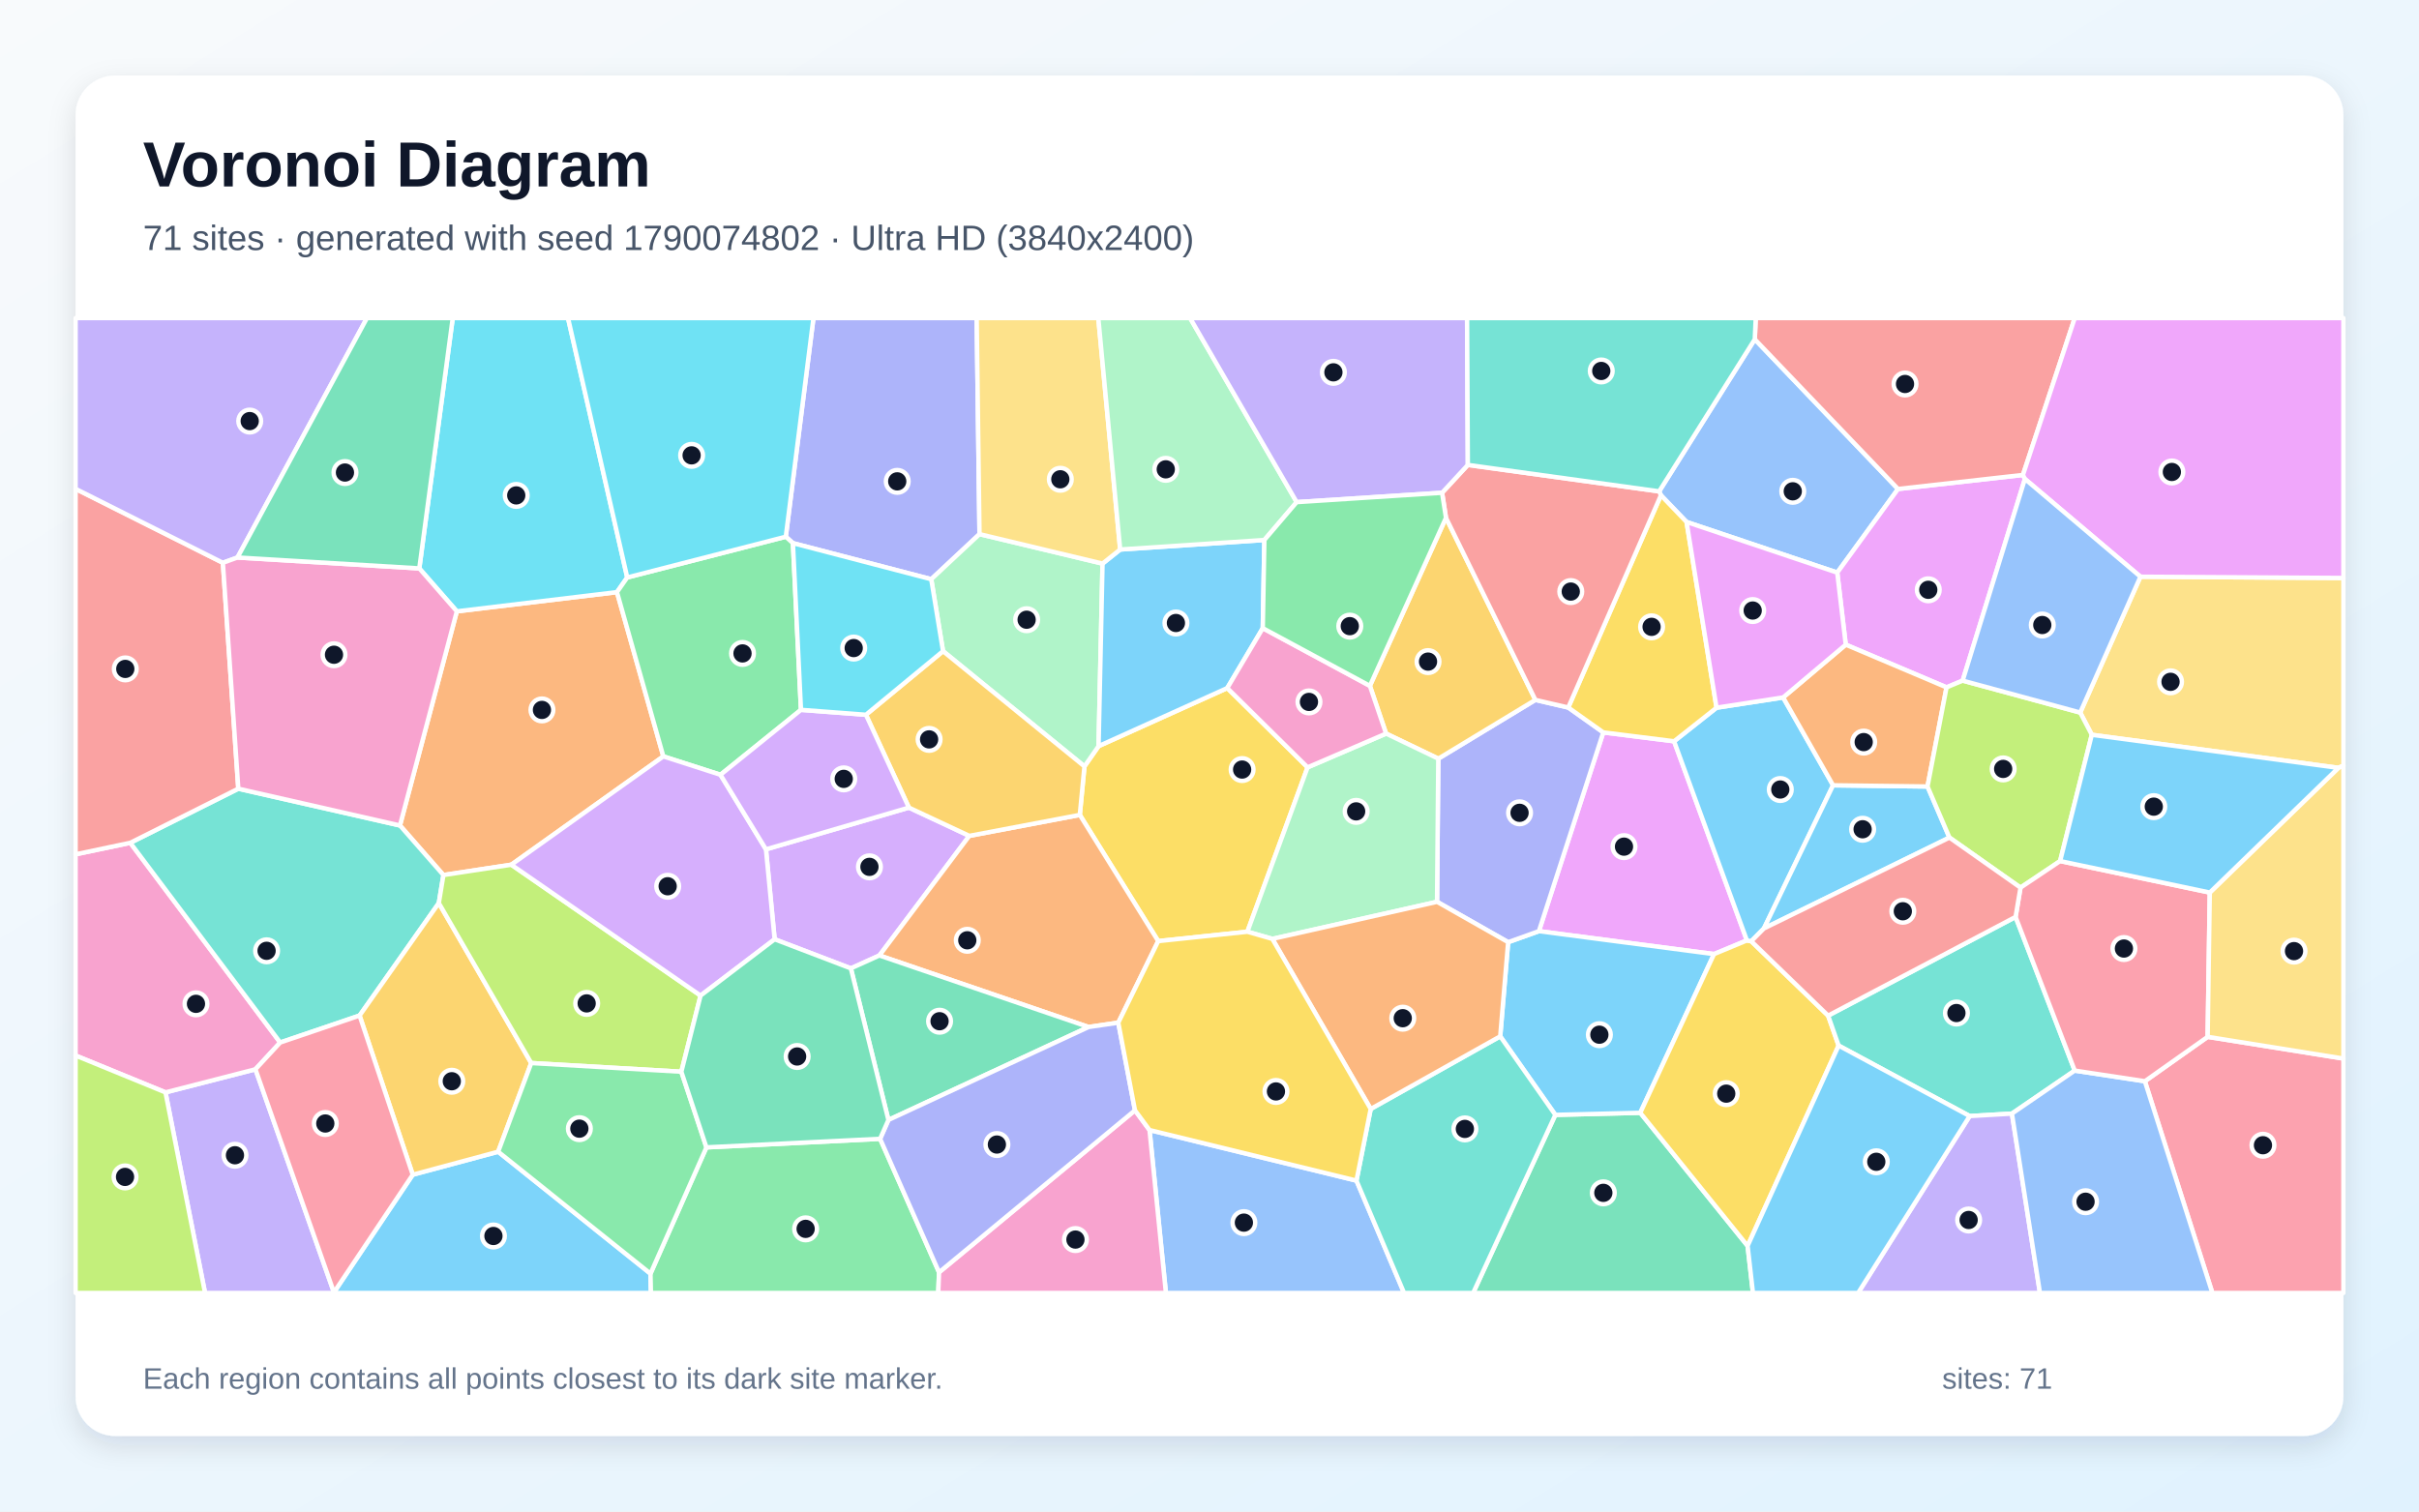
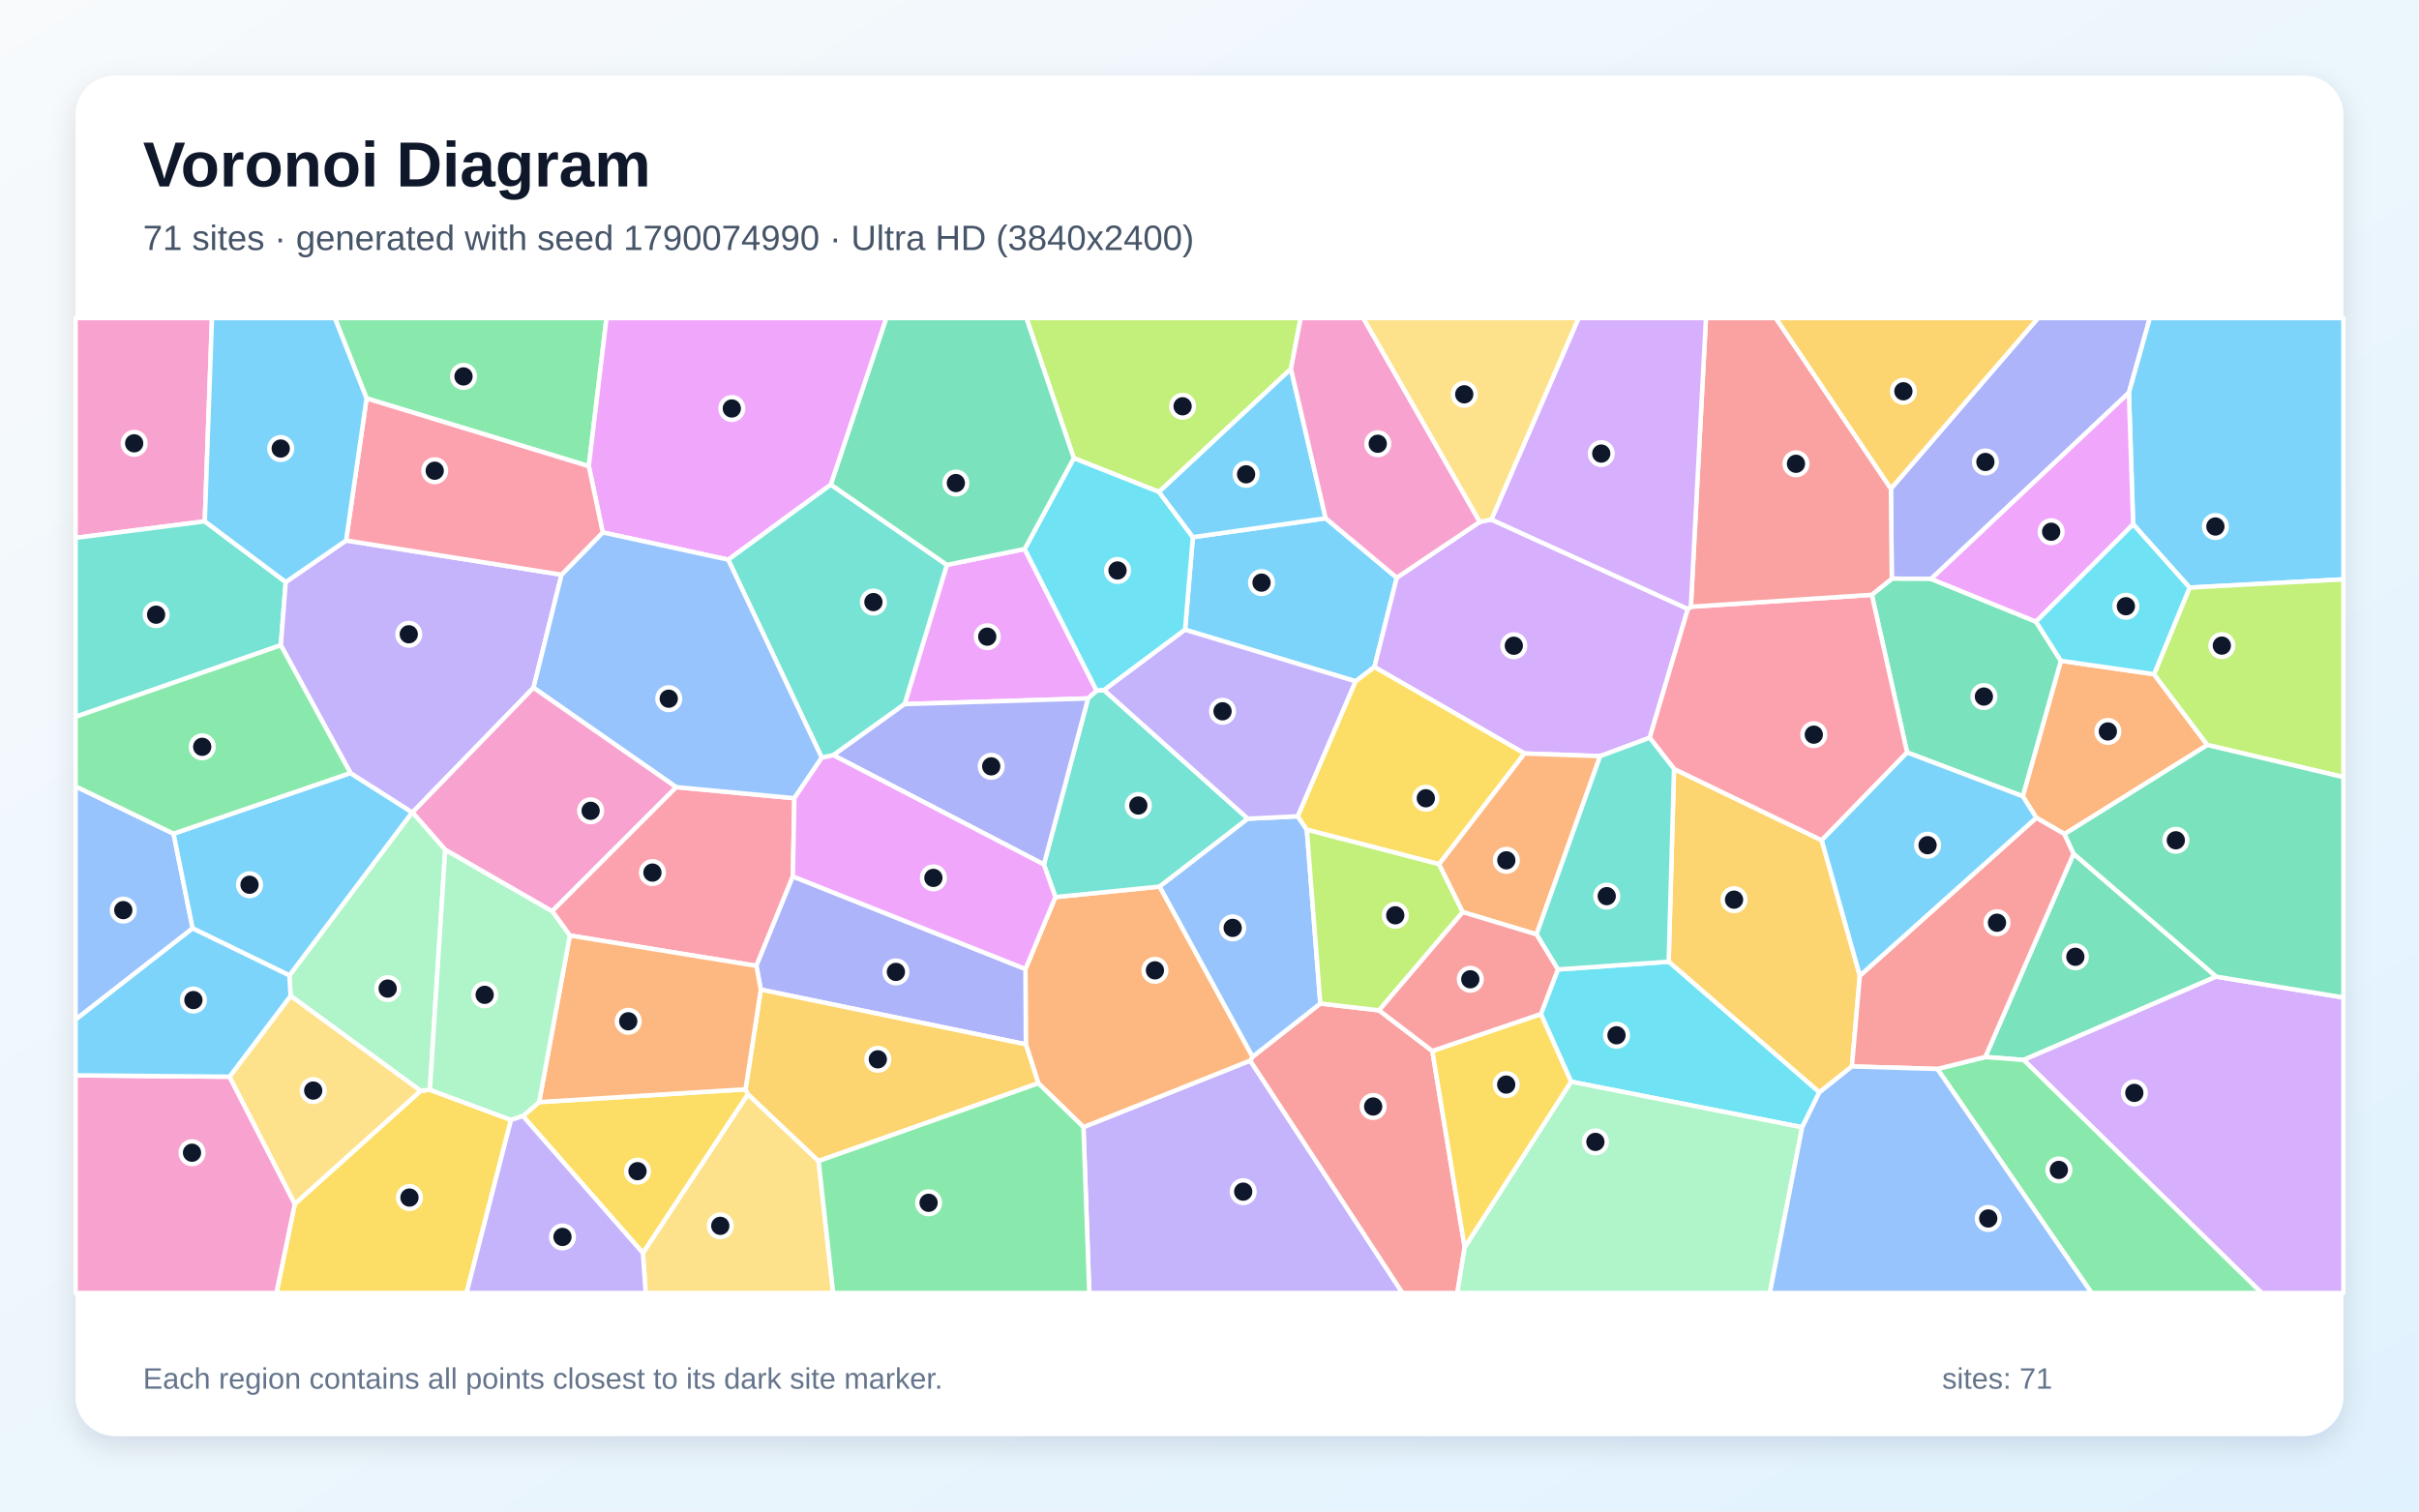
<svg xmlns="http://www.w3.org/2000/svg" width="3840" height="2400" viewBox="0 0 3840 2400" role="img" aria-labelledby="title description">
  <defs>
    <linearGradient id="background" x1="0" y1="0" x2="1" y2="1">
      <stop stop-color="#F8FAFC" />
      <stop offset="1" stop-color="#E0F2FE" />
    </linearGradient>
    <filter id="shadow" x="-5%" y="-5%" width="110%" height="110%">
      <feDropShadow dx="0" dy="15" stdDeviation="22" flood-color="#0F172A" flood-opacity=".12" />
    </filter>
  </defs>
  <rect width="3840" height="2400" fill="url(#background)" />
  <rect x="120" y="120" width="3600" height="2160" rx="63" fill="#FFFFFF" filter="url(#shadow)" />
  <g font-family="Arial, sans-serif">
    <text x="227" y="296" font-size="101" font-weight="700" fill="#0F172A">Voronoi Diagram</text>
-     <text x="227" y="397" font-size="56" fill="#475569">71 sites · generated with seed 1790074802 · Ultra HD (3840x2400)</text>
+     <text x="227" y="397" font-size="56" fill="#475569">71 sites · generated with seed 1790074990 · Ultra HD (3840x2400)</text>
  </g>
  <g stroke="#FFFFFF" stroke-width="7" stroke-linejoin="round">
-     <polygon points="530.1,2052.1 655.2,1865.2 790.8,1828.7 1032.6,2022.3 1033.3,2053.0 529.8,2053.0" fill="#38BDF8" fill-opacity="0.65" />
-     <polygon points="262.7,1734.5 405.5,1697.8 530.1,2052.1 529.8,2053.0 325.5,2053.0" fill="#A78BFA" fill-opacity="0.65" />
-     <polygon points="206.8,1338.2 444.8,1655.3 405.5,1697.8 262.7,1734.5 120.0,1676.0 120.0,1356.5" fill="#F472B6" fill-opacity="0.65" />
-     <polygon points="725.2,970.7 979.4,940.2 1053.0,1201.0 811.7,1373.0 703.9,1389.4 634.9,1310.7" fill="#FB923C" fill-opacity="0.65" />
-     <polygon points="2075.7,1218.4 1980.1,1479.4 1838.6,1494.3 1714.1,1293.9 1721.5,1216.9 1743.9,1184.7 1948.2,1092.5" fill="#FACC15" fill-opacity="0.65" />
-     <polygon points="1032.6,2022.3 1121.4,1821.8 1397.1,1808.2 1490.7,2020.2 1489.4,2053.0 1033.3,2053.0" fill="#4ADE80" fill-opacity="0.65" />
-     <polygon points="696.6,1433.9 570.8,1612.5 444.8,1655.3 206.8,1338.2 378.3,1252.3 634.9,1310.7 703.9,1389.4" fill="#2DD4BF" fill-opacity="0.65" />
-     <polygon points="2785.6,538.7 3013.0,776.4 2916.5,909.2 2677.3,828.8 2636.6,786.4 2633.8,780.2" fill="#60A5FA" fill-opacity="0.65" />
-     <polygon points="2657.5,1177.0 2773.1,1493.2 2720.9,1514.9 2442.9,1478.5 2545.1,1162.9" fill="#E879F9" fill-opacity="0.65" />
-     <polygon points="2469.0,1770.2 2603.8,1766.9 2774.2,1978.2 2782.7,2053.0 2338.5,2053.0" fill="#34D399" fill-opacity="0.65" />
-     <polygon points="353.8,893.6 378.3,1252.3 206.8,1338.2 120.0,1356.5 120.0,776.2" fill="#F87171" fill-opacity="0.65" />
-     <polygon points="1554.9,848.1 1478.3,919.7 1258.7,862.4 1247.4,852.2 1291.3,505.0 1550.4,505.0" fill="#818CF8" fill-opacity="0.65" />
-     <polygon points="570.8,1612.5 696.6,1433.9 843.3,1687.9 790.8,1828.7 655.2,1865.2" fill="#FBBF24" fill-opacity="0.65" />
-     <polygon points="1112.1,1580.8 1081.6,1701.7 843.3,1687.9 696.6,1433.9 703.9,1389.4 811.7,1373.0" fill="#A3E635" fill-opacity="0.65" />
-     <polygon points="1442.8,1282.3 1538.7,1327.2 1396.0,1517.1 1350.7,1537.6 1229.7,1491.4 1215.9,1348.6" fill="#C084FC" fill-opacity="0.65" />
-     <polygon points="3404.8,1716.8 3504.5,1646.3 3720.0,1680.8 3720.0,2053.0 3512.0,2053.0" fill="#FB7185" fill-opacity="0.65" />
-     <polygon points="995.7,916.9 979.4,940.2 725.2,970.7 665.6,902.5 718.7,505.0 901.7,505.0" fill="#22D3EE" fill-opacity="0.65" />
-     <polygon points="1750.2,894.9 1743.9,1184.7 1721.5,1216.9 1497.0,1033.9 1478.3,919.7 1554.9,848.1" fill="#86EFAC" fill-opacity="0.65" />
-     <polygon points="3712.1,1219.2 3320.6,1166.7 3302.2,1131.4 3397.8,915.7 3720.0,917.7 3720.0,1215.6" fill="#FCD34D" fill-opacity="0.65" />
-     <polygon points="1778.2,872.5 2007.1,857.4 2004.6,997.4 1948.2,1092.5 1743.9,1184.7 1750.2,894.9" fill="#38BDF8" fill-opacity="0.65" />
-     <polygon points="2603.8,1766.9 2469.0,1770.2 2381.5,1645.5 2394.1,1496.0 2442.9,1478.5 2720.9,1514.9" fill="#38BDF8" fill-opacity="0.65" />
-     <polygon points="377.0,885.2 353.8,893.6 120.0,776.2 120.0,505.0 582.5,505.0" fill="#A78BFA" fill-opacity="0.65" />
-     <polygon points="377.0,885.2 665.6,902.5 725.2,970.7 634.9,1310.7 378.3,1252.3 353.8,893.6" fill="#F472B6" fill-opacity="0.65" />
-     <polygon points="1775.2,1623.8 1728.0,1630.7 1396.0,1517.1 1538.7,1327.2 1714.1,1293.9 1838.6,1494.3" fill="#FB923C" fill-opacity="0.65" />
-     <polygon points="2774.2,1978.2 2603.8,1766.9 2720.9,1514.9 2773.1,1493.2 2780.0,1494.5 2902.0,1612.6 2918.7,1660.2" fill="#FACC15" fill-opacity="0.65" />
-     <polygon points="995.7,916.9 1247.4,852.2 1258.7,862.4 1271.5,1127.1 1143.7,1230.2 1053.0,1201.0 979.4,940.2" fill="#4ADE80" fill-opacity="0.65" />
-     <polygon points="3199.6,1455.9 3293.5,1699.9 3193.8,1768.2 3126.7,1772.1 2918.7,1660.2 2902.0,1612.6" fill="#2DD4BF" fill-opacity="0.65" />
-     <polygon points="1824.8,1794.3 2153.3,1874.6 2228.9,2053.0 1850.8,2053.0" fill="#60A5FA" fill-opacity="0.65" />
-     <polygon points="3211.3,754.1 3214.4,760.5 3115.6,1080.7 3090.0,1091.4 2930.0,1023.6 2916.5,909.2 3013.0,776.4" fill="#E879F9" fill-opacity="0.65" />
-     <polygon points="665.6,902.5 377.0,885.2 582.5,505.0 718.7,505.0" fill="#34D399" fill-opacity="0.65" />
-     <polygon points="3211.3,754.1 3013.0,776.4 2785.6,538.7 2787.1,505.0 3293.5,505.0" fill="#F87171" fill-opacity="0.65" />
-     <polygon points="2394.1,1496.0 2281.2,1431.9 2283.2,1204.6 2437.3,1111.3 2489.5,1123.4 2545.1,1162.9 2442.9,1478.5" fill="#818CF8" fill-opacity="0.65" />
-     <polygon points="2174.6,1089.0 2295.4,822.1 2437.3,1111.3 2283.2,1204.6 2200.3,1164.8" fill="#FBBF24" fill-opacity="0.65" />
-     <polygon points="120.0,1676.0 262.7,1734.5 325.5,2053.0 120.0,2053.0" fill="#A3E635" fill-opacity="0.65" />
-     <polygon points="1143.7,1230.2 1215.9,1348.6 1229.7,1491.4 1112.1,1580.8 811.7,1373.0 1053.0,1201.0" fill="#C084FC" fill-opacity="0.65" />
-     <polygon points="405.5,1697.8 444.8,1655.3 570.8,1612.5 655.2,1865.2 530.1,2052.1" fill="#FB7185" fill-opacity="0.65" />
-     <polygon points="1247.4,852.2 995.7,916.9 901.7,505.0 1291.3,505.0" fill="#22D3EE" fill-opacity="0.65" />
-     <polygon points="2200.3,1164.8 2283.2,1204.6 2281.2,1431.9 2019.8,1490.8 1980.1,1479.4 2075.7,1218.4" fill="#86EFAC" fill-opacity="0.65" />
-     <polygon points="1778.2,872.5 1750.2,894.9 1554.9,848.1 1550.4,505.0 1743.5,505.0" fill="#FCD34D" fill-opacity="0.65" />
-     <polygon points="2724.9,1123.7 2830.6,1107.4 2909.9,1246.9 2800.1,1474.2 2780.0,1494.5 2773.1,1493.2 2657.5,1177.0" fill="#38BDF8" fill-opacity="0.65" />
-     <polygon points="2800.1,1474.2 2909.9,1246.9 3059.8,1248.8 3094.6,1329.9" fill="#38BDF8" fill-opacity="0.65" />
-     <polygon points="3126.7,1772.1 3193.8,1768.2 3238.3,2053.0 2949.6,2053.0" fill="#A78BFA" fill-opacity="0.65" />
-     <polygon points="1490.7,2020.2 1801.7,1763.0 1824.8,1794.3 1850.8,2053.0 1489.4,2053.0" fill="#F472B6" fill-opacity="0.65" />
-     <polygon points="2930.0,1023.6 3090.0,1091.4 3059.8,1248.8 2909.9,1246.9 2830.6,1107.4" fill="#FB923C" fill-opacity="0.65" />
-     <polygon points="2724.9,1123.7 2657.5,1177.0 2545.1,1162.9 2489.5,1123.4 2636.6,786.4 2677.3,828.8" fill="#FACC15" fill-opacity="0.65" />
-     <polygon points="1081.6,1701.7 1121.4,1821.8 1032.6,2022.3 790.8,1828.7 843.3,1687.9" fill="#4ADE80" fill-opacity="0.65" />
-     <polygon points="2153.3,1874.6 2175.9,1760.8 2381.5,1645.5 2469.0,1770.2 2338.5,2053.0 2228.9,2053.0" fill="#2DD4BF" fill-opacity="0.65" />
-     <polygon points="3193.8,1768.2 3293.5,1699.9 3404.8,1716.8 3512.0,2053.0 3238.3,2053.0" fill="#60A5FA" fill-opacity="0.65" />
-     <polygon points="3397.8,915.7 3214.4,760.5 3211.3,754.1 3293.5,505.0 3720.0,505.0 3720.0,917.7" fill="#E879F9" fill-opacity="0.65" />
-     <polygon points="1410.3,1778.3 1350.7,1537.6 1396.0,1517.1 1728.0,1630.7" fill="#34D399" fill-opacity="0.65" />
-     <polygon points="2489.5,1123.4 2437.3,1111.3 2295.4,822.1 2289.2,782.4 2330.1,738.2 2633.8,780.2 2636.6,786.4" fill="#F87171" fill-opacity="0.65" />
-     <polygon points="1801.7,1763.0 1490.7,2020.2 1397.1,1808.2 1410.3,1778.3 1728.0,1630.7 1775.2,1623.8" fill="#818CF8" fill-opacity="0.65" />
-     <polygon points="1374.6,1134.9 1497.0,1033.9 1721.5,1216.9 1714.1,1293.9 1538.7,1327.2 1442.8,1282.3" fill="#FBBF24" fill-opacity="0.65" />
-     <polygon points="3094.6,1329.9 3059.8,1248.8 3090.0,1091.4 3115.6,1080.7 3302.2,1131.4 3320.6,1166.7 3270.3,1367.2 3207.4,1409.4" fill="#A3E635" fill-opacity="0.65" />
-     <polygon points="1143.7,1230.2 1271.5,1127.1 1374.6,1134.9 1442.8,1282.3 1215.9,1348.6" fill="#C084FC" fill-opacity="0.65" />
-     <polygon points="3507.9,1417.2 3504.5,1646.3 3404.8,1716.8 3293.5,1699.9 3199.6,1455.9 3207.4,1409.4 3270.3,1367.2" fill="#FB7185" fill-opacity="0.65" />
-     <polygon points="1271.5,1127.1 1258.7,862.4 1478.3,919.7 1497.0,1033.9 1374.6,1134.9" fill="#22D3EE" fill-opacity="0.65" />
-     <polygon points="2058.4,797.3 2007.1,857.4 1778.2,872.5 1743.5,505.0 1889.2,505.0" fill="#86EFAC" fill-opacity="0.65" />
-     <polygon points="3504.5,1646.3 3507.9,1417.2 3712.1,1219.2 3720.0,1215.6 3720.0,1680.8" fill="#FCD34D" fill-opacity="0.65" />
-     <polygon points="2774.2,1978.2 2918.7,1660.2 3126.7,1772.1 2949.6,2053.0 2782.7,2053.0" fill="#38BDF8" fill-opacity="0.65" />
-     <polygon points="3507.9,1417.2 3270.3,1367.2 3320.6,1166.7 3712.1,1219.2" fill="#38BDF8" fill-opacity="0.65" />
-     <polygon points="2330.1,738.2 2289.2,782.4 2058.4,797.3 1889.2,505.0 2328.9,505.0" fill="#A78BFA" fill-opacity="0.65" />
-     <polygon points="2174.6,1089.0 2200.3,1164.8 2075.7,1218.4 1948.2,1092.5 2004.6,997.4" fill="#F472B6" fill-opacity="0.65" />
-     <polygon points="2175.9,1760.8 2019.8,1490.8 2281.2,1431.9 2394.1,1496.0 2381.5,1645.5" fill="#FB923C" fill-opacity="0.65" />
-     <polygon points="2175.9,1760.8 2153.3,1874.6 1824.8,1794.3 1801.7,1763.0 1775.2,1623.8 1838.6,1494.3 1980.1,1479.4 2019.8,1490.8" fill="#FACC15" fill-opacity="0.65" />
-     <polygon points="2058.4,797.3 2289.2,782.4 2295.4,822.1 2174.6,1089.0 2004.6,997.4 2007.1,857.4" fill="#4ADE80" fill-opacity="0.65" />
-     <polygon points="2785.6,538.7 2633.8,780.2 2330.1,738.2 2328.9,505.0 2787.1,505.0" fill="#2DD4BF" fill-opacity="0.65" />
-     <polygon points="3397.8,915.7 3302.2,1131.4 3115.6,1080.7 3214.4,760.5" fill="#60A5FA" fill-opacity="0.65" />
-     <polygon points="2930.0,1023.6 2830.6,1107.4 2724.9,1123.7 2677.3,828.8 2916.5,909.2" fill="#E879F9" fill-opacity="0.65" />
-     <polygon points="1410.3,1778.3 1397.1,1808.2 1121.4,1821.8 1081.6,1701.7 1112.1,1580.8 1229.7,1491.4 1350.7,1537.6" fill="#34D399" fill-opacity="0.65" />
-     <polygon points="2800.1,1474.2 3094.6,1329.9 3207.4,1409.4 3199.6,1455.9 2902.0,1612.6 2780.0,1494.5" fill="#F87171" fill-opacity="0.65" />
+     <polygon points="2104.4,822.9 2217.3,917.3 2181.8,1059.1 2152.0,1081.8 1881.2,999.9 1893.6,852.9" fill="#38BDF8" fill-opacity="0.65" />
+     <polygon points="1719.9,1789.6 1984.6,1684.0 2226.4,2053.0 1729.2,2053.0" fill="#A78BFA" fill-opacity="0.65" />
+     <polygon points="325.1,827.8 120.0,854.0 120.0,505.0 336.5,505.0" fill="#F472B6" fill-opacity="0.65" />
+     <polygon points="3419.4,1070.5 3504.0,1182.9 3277.3,1324.4 3232.5,1298.4 3211.0,1264.3 3271.5,1049.2" fill="#FB923C" fill-opacity="0.65" />
+     <polygon points="468.0,1911.5 667.7,1732.0 682.4,1730.4 811.2,1778.2 740.6,2053.0 438.8,2053.0" fill="#FACC15" fill-opacity="0.65" />
+     <polygon points="934.7,740.2 581.9,632.6 531.5,505.0 962.8,505.0" fill="#4ADE80" fill-opacity="0.65" />
+     <polygon points="453.6,924.2 445.8,1024.5 120.0,1138.2 120.0,854.0 325.1,827.8" fill="#2DD4BF" fill-opacity="0.65" />
+     <polygon points="275.5,1323.7 305.8,1474.1 120.0,1618.9 120.0,1248.6" fill="#60A5FA" fill-opacity="0.65" />
+     <polygon points="1727.2,1109.0 1436.0,1118.0 1503.1,896.9 1626.6,871.7 1740.9,1096.8" fill="#E879F9" fill-opacity="0.65" />
+     <polygon points="3518.1,1550.7 3212.4,1683.0 3151.5,1678.3 3291.7,1355.5" fill="#34D399" fill-opacity="0.65" />
+     <polygon points="1984.6,1684.0 1988.4,1677.9 2095.9,1593.4 2189.1,1604.2 2273.7,1668.7 2325.1,1980.3 2313.5,2053.0 2226.4,2053.0" fill="#F87171" fill-opacity="0.65" />
+     <polygon points="3379.5,623.5 3065.6,919.2 3003.1,918.8 3001.7,775.9 3235.2,505.0 3412.8,505.0" fill="#818CF8" fill-opacity="0.65" />
+     <polygon points="2657.4,1220.9 2891.9,1334.2 2952.4,1549.2 2939.8,1693.3 2888.1,1734.5 2648.9,1527.0" fill="#FBBF24" fill-opacity="0.65" />
+     <polygon points="2049.3,585.7 1839.8,781.1 1704.6,727.5 1629.3,505.0 2064.8,505.0" fill="#A3E635" fill-opacity="0.65" />
+     <polygon points="3212.4,1683.0 3518.1,1550.7 3720.0,1583.8 3720.0,2053.0 3590.1,2053.0" fill="#C084FC" fill-opacity="0.65" />
+     <polygon points="1073.3,1249.8 1261.0,1267.4 1258.6,1391.6 1200.7,1533.6 904.6,1485.4 876.4,1446.7" fill="#FB7185" fill-opacity="0.65" />
+     <polygon points="1752.6,1095.8 1740.9,1096.8 1626.6,871.7 1704.6,727.5 1839.8,781.1 1893.6,852.9 1881.2,999.9" fill="#22D3EE" fill-opacity="0.65" />
+     <polygon points="461.3,1581.3 459.4,1548.8 654.3,1289.8 654.9,1289.8 706.8,1349.1 682.4,1730.4 667.7,1732.0" fill="#86EFAC" fill-opacity="0.65" />
+     <polygon points="1020.5,1989.5 1187.2,1737.3 1299.4,1843.5 1322.6,2053.0 1025.0,2053.0" fill="#FCD34D" fill-opacity="0.65" />
+     <polygon points="556.3,1227.4 654.3,1289.8 459.4,1548.8 305.8,1474.1 275.5,1323.7" fill="#38BDF8" fill-opacity="0.65" />
+     <polygon points="3475.8,933.0 3386.2,832.5 3379.5,623.5 3412.8,505.0 3720.0,505.0 3720.0,919.9" fill="#38BDF8" fill-opacity="0.65" />
+     <polygon points="549.4,858.2 891.4,912.5 846.9,1092.0 654.9,1289.8 654.3,1289.8 556.3,1227.4 445.8,1024.5 453.6,924.2" fill="#A78BFA" fill-opacity="0.65" />
+     <polygon points="120.0,1707.4 364.4,1709.6 468.0,1911.5 438.8,2053.0 120.0,2053.0" fill="#F472B6" fill-opacity="0.65" />
+     <polygon points="1648.3,1720.0 1628.5,1658.2 1627.8,1538.6 1675.4,1424.4 1840.9,1407.7 1988.4,1677.9 1984.6,1684.0 1719.9,1789.6" fill="#FB923C" fill-opacity="0.65" />
+     <polygon points="830.1,1772.1 855.8,1749.9 1183.5,1729.6 1187.2,1737.3 1020.5,1989.5" fill="#FACC15" fill-opacity="0.65" />
+     <polygon points="3075.4,1697.3 3151.5,1678.3 3212.4,1683.0 3590.1,2053.0 3320.2,2053.0" fill="#4ADE80" fill-opacity="0.65" />
+     <polygon points="1980.9,1299.9 1840.9,1407.7 1675.4,1424.4 1657.1,1372.6 1727.2,1109.0 1740.9,1096.8 1752.6,1095.8" fill="#2DD4BF" fill-opacity="0.65" />
+     <polygon points="2060.2,1296.1 2074.5,1317.4 2095.9,1593.4 1988.4,1677.9 1840.9,1407.7 1980.9,1299.9" fill="#60A5FA" fill-opacity="0.65" />
+     <polygon points="1319.0,769.5 1156.0,888.7 956.8,845.4 934.7,740.2 962.8,505.0 1407.1,505.0" fill="#E879F9" fill-opacity="0.65" />
+     <polygon points="3027.4,1194.8 2971.4,944.4 3003.1,918.8 3065.6,919.2 3232.0,987.1 3271.5,1049.2 3211.0,1264.3" fill="#34D399" fill-opacity="0.65" />
+     <polygon points="3075.4,1697.3 2939.8,1693.3 2952.4,1549.2 3232.5,1298.4 3277.3,1324.4 3291.7,1355.5 3151.5,1678.3" fill="#F87171" fill-opacity="0.65" />
+     <polygon points="1207.7,1571.3 1200.7,1533.6 1258.6,1391.6 1627.8,1538.6 1628.5,1658.2" fill="#818CF8" fill-opacity="0.65" />
+     <polygon points="1299.4,1843.5 1187.2,1737.3 1183.5,1729.6 1207.7,1571.3 1628.5,1658.2 1648.3,1720.0" fill="#FBBF24" fill-opacity="0.65" />
+     <polygon points="3504.0,1182.9 3419.4,1070.5 3475.8,933.0 3720.0,919.9 3720.0,1233.9" fill="#A3E635" fill-opacity="0.65" />
+     <polygon points="2349.1,828.6 2367.4,824.9 2679.4,966.9 2618.8,1171.4 2540.1,1200.6 2420.1,1196.4 2181.8,1059.1 2217.3,917.3" fill="#C084FC" fill-opacity="0.65" />
+     <polygon points="2684.1,963.4 2971.4,944.4 3027.4,1194.8 2891.9,1334.2 2657.4,1220.9 2618.8,1171.4 2679.4,966.9" fill="#FB7185" fill-opacity="0.65" />
+     <polygon points="2860.8,1789.9 2494.0,1717.5 2446.0,1610.1 2473.0,1539.3 2648.9,1527.0 2888.1,1734.5" fill="#22D3EE" fill-opacity="0.65" />
+     <polygon points="2325.1,1980.3 2494.0,1717.5 2860.8,1789.9 2809.5,2053.0 2313.5,2053.0" fill="#86EFAC" fill-opacity="0.65" />
+     <polygon points="364.4,1709.6 461.3,1581.3 667.7,1732.0 468.0,1911.5" fill="#FCD34D" fill-opacity="0.65" />
+     <polygon points="2104.4,822.9 1893.6,852.9 1839.8,781.1 2049.3,585.7" fill="#38BDF8" fill-opacity="0.65" />
+     <polygon points="2952.4,1549.2 2891.9,1334.2 3027.4,1194.8 3211.0,1264.3 3232.5,1298.4" fill="#38BDF8" fill-opacity="0.65" />
+     <polygon points="2060.2,1296.1 1980.9,1299.9 1752.6,1095.8 1881.2,999.9 2152.0,1081.8" fill="#A78BFA" fill-opacity="0.65" />
+     <polygon points="2349.1,828.6 2217.3,917.3 2104.4,822.9 2049.3,585.7 2064.8,505.0 2164.1,505.0" fill="#F472B6" fill-opacity="0.65" />
+     <polygon points="1207.7,1571.3 1183.5,1729.6 855.8,1749.9 904.6,1485.4 1200.7,1533.6" fill="#FB923C" fill-opacity="0.65" />
+     <polygon points="2420.1,1196.4 2284.5,1372.2 2074.5,1317.4 2060.2,1296.1 2152.0,1081.8 2181.8,1059.1" fill="#FACC15" fill-opacity="0.65" />
+     <polygon points="1299.4,1843.5 1648.3,1720.0 1719.9,1789.6 1729.2,2053.0 1322.6,2053.0" fill="#4ADE80" fill-opacity="0.65" />
+     <polygon points="1322.9,1199.1 1304.5,1203.1 1156.0,888.7 1319.0,769.5 1503.1,896.9 1436.0,1118.0" fill="#2DD4BF" fill-opacity="0.65" />
+     <polygon points="1304.5,1203.1 1261.0,1267.4 1073.3,1249.8 846.9,1092.0 891.4,912.5 956.8,845.4 1156.0,888.7" fill="#60A5FA" fill-opacity="0.65" />
+     <polygon points="3386.2,832.5 3232.0,987.1 3065.6,919.2 3379.5,623.5" fill="#E879F9" fill-opacity="0.65" />
+     <polygon points="1704.6,727.5 1626.6,871.7 1503.1,896.9 1319.0,769.5 1407.1,505.0 1629.3,505.0" fill="#34D399" fill-opacity="0.65" />
+     <polygon points="3001.7,775.9 3003.1,918.8 2971.4,944.4 2684.1,963.4 2708.1,505.0 2819.0,505.0" fill="#F87171" fill-opacity="0.65" />
+     <polygon points="1657.1,1372.6 1322.9,1199.1 1436.0,1118.0 1727.2,1109.0" fill="#818CF8" fill-opacity="0.65" />
+     <polygon points="3001.7,775.9 2819.0,505.0 3235.2,505.0" fill="#FBBF24" fill-opacity="0.65" />
+     <polygon points="2284.5,1372.2 2322.1,1448.2 2189.1,1604.2 2095.9,1593.4 2074.5,1317.4" fill="#A3E635" fill-opacity="0.65" />
+     <polygon points="2684.1,963.4 2679.4,966.9 2367.4,824.9 2505.9,505.0 2708.1,505.0" fill="#C084FC" fill-opacity="0.65" />
+     <polygon points="956.8,845.4 891.4,912.5 549.4,858.2 581.9,632.6 934.7,740.2" fill="#FB7185" fill-opacity="0.65" />
+     <polygon points="3386.2,832.5 3475.8,933.0 3419.4,1070.5 3271.5,1049.2 3232.0,987.1" fill="#22D3EE" fill-opacity="0.65" />
+     <polygon points="706.8,1349.1 876.4,1446.7 904.6,1485.4 855.8,1749.9 830.1,1772.1 811.2,1778.2 682.4,1730.4" fill="#86EFAC" fill-opacity="0.65" />
+     <polygon points="2367.4,824.9 2349.1,828.6 2164.1,505.0 2505.9,505.0" fill="#FCD34D" fill-opacity="0.65" />
+     <polygon points="364.4,1709.6 120.0,1707.4 120.0,1618.9 305.8,1474.1 459.4,1548.8 461.3,1581.3" fill="#38BDF8" fill-opacity="0.65" />
+     <polygon points="581.9,632.6 549.4,858.2 453.6,924.2 325.1,827.8 336.5,505.0 531.5,505.0" fill="#38BDF8" fill-opacity="0.65" />
+     <polygon points="811.2,1778.2 830.1,1772.1 1020.5,1989.5 1025.0,2053.0 740.6,2053.0" fill="#A78BFA" fill-opacity="0.65" />
+     <polygon points="1073.3,1249.8 876.4,1446.7 706.8,1349.1 654.9,1289.8 846.9,1092.0" fill="#F472B6" fill-opacity="0.65" />
+     <polygon points="2322.1,1448.2 2284.5,1372.2 2420.1,1196.4 2540.1,1200.6 2439.1,1483.6" fill="#FB923C" fill-opacity="0.65" />
+     <polygon points="2325.1,1980.3 2273.7,1668.7 2446.0,1610.1 2494.0,1717.5" fill="#FACC15" fill-opacity="0.65" />
+     <polygon points="445.8,1024.5 556.3,1227.4 275.5,1323.7 120.0,1248.6 120.0,1138.2" fill="#4ADE80" fill-opacity="0.65" />
+     <polygon points="2439.1,1483.6 2540.1,1200.6 2618.8,1171.4 2657.4,1220.9 2648.9,1527.0 2473.0,1539.3" fill="#2DD4BF" fill-opacity="0.65" />
+     <polygon points="2860.8,1789.9 2888.1,1734.5 2939.8,1693.3 3075.4,1697.3 3320.2,2053.0 2809.5,2053.0" fill="#60A5FA" fill-opacity="0.65" />
+     <polygon points="1657.1,1372.6 1675.4,1424.4 1627.8,1538.6 1258.6,1391.6 1261.0,1267.4 1304.5,1203.1 1322.9,1199.1" fill="#E879F9" fill-opacity="0.65" />
+     <polygon points="3518.1,1550.7 3291.7,1355.5 3277.3,1324.4 3504.0,1182.9 3720.0,1233.9 3720.0,1583.8" fill="#34D399" fill-opacity="0.65" />
+     <polygon points="2322.1,1448.2 2439.1,1483.6 2473.0,1539.3 2446.0,1610.1 2273.7,1668.7 2189.1,1604.2" fill="#F87171" fill-opacity="0.65" />
  </g>
  <g>
-     <circle cx="783.3" cy="1962.5" r="18" fill="#0F172A" stroke="#FFFFFF" stroke-width="7" />
-     <circle cx="373.0" cy="1834.3" r="18" fill="#0F172A" stroke="#FFFFFF" stroke-width="7" />
-     <circle cx="311.1" cy="1593.9" r="18" fill="#0F172A" stroke="#FFFFFF" stroke-width="7" />
-     <circle cx="860.3" cy="1127.2" r="18" fill="#0F172A" stroke="#FFFFFF" stroke-width="7" />
-     <circle cx="1971.8" cy="1221.9" r="18" fill="#0F172A" stroke="#FFFFFF" stroke-width="7" />
-     <circle cx="1278.9" cy="1951.2" r="18" fill="#0F172A" stroke="#FFFFFF" stroke-width="7" />
-     <circle cx="423.2" cy="1509.7" r="18" fill="#0F172A" stroke="#FFFFFF" stroke-width="7" />
-     <circle cx="2845.9" cy="780.1" r="18" fill="#0F172A" stroke="#FFFFFF" stroke-width="7" />
-     <circle cx="2578.0" cy="1344.3" r="18" fill="#0F172A" stroke="#FFFFFF" stroke-width="7" />
-     <circle cx="2545.2" cy="1894.0" r="18" fill="#0F172A" stroke="#FFFFFF" stroke-width="7" />
-     <circle cx="198.9" cy="1062.1" r="18" fill="#0F172A" stroke="#FFFFFF" stroke-width="7" />
-     <circle cx="1424.3" cy="764.3" r="18" fill="#0F172A" stroke="#FFFFFF" stroke-width="7" />
-     <circle cx="717.2" cy="1716.8" r="18" fill="#0F172A" stroke="#FFFFFF" stroke-width="7" />
-     <circle cx="931.3" cy="1593.2" r="18" fill="#0F172A" stroke="#FFFFFF" stroke-width="7" />
-     <circle cx="1380.2" cy="1376.4" r="18" fill="#0F172A" stroke="#FFFFFF" stroke-width="7" />
-     <circle cx="3592.3" cy="1818.4" r="18" fill="#0F172A" stroke="#FFFFFF" stroke-width="7" />
-     <circle cx="819.5" cy="786.6" r="18" fill="#0F172A" stroke="#FFFFFF" stroke-width="7" />
-     <circle cx="1629.7" cy="984.0" r="18" fill="#0F172A" stroke="#FFFFFF" stroke-width="7" />
-     <circle cx="3445.6" cy="1082.6" r="18" fill="#0F172A" stroke="#FFFFFF" stroke-width="7" />
-     <circle cx="1866.7" cy="989.2" r="18" fill="#0F172A" stroke="#FFFFFF" stroke-width="7" />
-     <circle cx="2538.9" cy="1642.9" r="18" fill="#0F172A" stroke="#FFFFFF" stroke-width="7" />
-     <circle cx="396.4" cy="668.6" r="18" fill="#0F172A" stroke="#FFFFFF" stroke-width="7" />
-     <circle cx="530.2" cy="1039.6" r="18" fill="#0F172A" stroke="#FFFFFF" stroke-width="7" />
-     <circle cx="1535.5" cy="1493.0" r="18" fill="#0F172A" stroke="#FFFFFF" stroke-width="7" />
-     <circle cx="2740.3" cy="1736.5" r="18" fill="#0F172A" stroke="#FFFFFF" stroke-width="7" />
-     <circle cx="1178.7" cy="1037.5" r="18" fill="#0F172A" stroke="#FFFFFF" stroke-width="7" />
-     <circle cx="3105.7" cy="1608.5" r="18" fill="#0F172A" stroke="#FFFFFF" stroke-width="7" />
-     <circle cx="1974.6" cy="1941.3" r="18" fill="#0F172A" stroke="#FFFFFF" stroke-width="7" />
-     <circle cx="3061.0" cy="936.5" r="18" fill="#0F172A" stroke="#FFFFFF" stroke-width="7" />
-     <circle cx="547.6" cy="750.3" r="18" fill="#0F172A" stroke="#FFFFFF" stroke-width="7" />
-     <circle cx="3024.1" cy="609.7" r="18" fill="#0F172A" stroke="#FFFFFF" stroke-width="7" />
-     <circle cx="2412.2" cy="1290.6" r="18" fill="#0F172A" stroke="#FFFFFF" stroke-width="7" />
-     <circle cx="2266.9" cy="1050.5" r="18" fill="#0F172A" stroke="#FFFFFF" stroke-width="7" />
-     <circle cx="198.5" cy="1868.7" r="18" fill="#0F172A" stroke="#FFFFFF" stroke-width="7" />
-     <circle cx="1059.9" cy="1407.2" r="18" fill="#0F172A" stroke="#FFFFFF" stroke-width="7" />
-     <circle cx="516.4" cy="1783.9" r="18" fill="#0F172A" stroke="#FFFFFF" stroke-width="7" />
-     <circle cx="1097.9" cy="723.0" r="18" fill="#0F172A" stroke="#FFFFFF" stroke-width="7" />
-     <circle cx="2152.8" cy="1288.3" r="18" fill="#0F172A" stroke="#FFFFFF" stroke-width="7" />
-     <circle cx="1683.2" cy="761.0" r="18" fill="#0F172A" stroke="#FFFFFF" stroke-width="7" />
-     <circle cx="2826.1" cy="1253.6" r="18" fill="#0F172A" stroke="#FFFFFF" stroke-width="7" />
-     <circle cx="2956.8" cy="1316.7" r="18" fill="#0F172A" stroke="#FFFFFF" stroke-width="7" />
-     <circle cx="3125.1" cy="1937.1" r="18" fill="#0F172A" stroke="#FFFFFF" stroke-width="7" />
-     <circle cx="1707.2" cy="1968.2" r="18" fill="#0F172A" stroke="#FFFFFF" stroke-width="7" />
-     <circle cx="2958.5" cy="1178.3" r="18" fill="#0F172A" stroke="#FFFFFF" stroke-width="7" />
-     <circle cx="2621.8" cy="995.3" r="18" fill="#0F172A" stroke="#FFFFFF" stroke-width="7" />
-     <circle cx="919.7" cy="1792.1" r="18" fill="#0F172A" stroke="#FFFFFF" stroke-width="7" />
-     <circle cx="2325.4" cy="1792.5" r="18" fill="#0F172A" stroke="#FFFFFF" stroke-width="7" />
-     <circle cx="3310.7" cy="1908.1" r="18" fill="#0F172A" stroke="#FFFFFF" stroke-width="7" />
-     <circle cx="3447.7" cy="749.4" r="18" fill="#0F172A" stroke="#FFFFFF" stroke-width="7" />
-     <circle cx="1491.5" cy="1621.5" r="18" fill="#0F172A" stroke="#FFFFFF" stroke-width="7" />
-     <circle cx="2493.5" cy="939.3" r="18" fill="#0F172A" stroke="#FFFFFF" stroke-width="7" />
-     <circle cx="1582.5" cy="1817.3" r="18" fill="#0F172A" stroke="#FFFFFF" stroke-width="7" />
-     <circle cx="1474.9" cy="1174.0" r="18" fill="#0F172A" stroke="#FFFFFF" stroke-width="7" />
-     <circle cx="3179.9" cy="1220.9" r="18" fill="#0F172A" stroke="#FFFFFF" stroke-width="7" />
-     <circle cx="1339.4" cy="1236.7" r="18" fill="#0F172A" stroke="#FFFFFF" stroke-width="7" />
-     <circle cx="3371.6" cy="1506.1" r="18" fill="#0F172A" stroke="#FFFFFF" stroke-width="7" />
-     <circle cx="1355.2" cy="1029.0" r="18" fill="#0F172A" stroke="#FFFFFF" stroke-width="7" />
-     <circle cx="1850.6" cy="745.2" r="18" fill="#0F172A" stroke="#FFFFFF" stroke-width="7" />
-     <circle cx="3641.6" cy="1510.2" r="18" fill="#0F172A" stroke="#FFFFFF" stroke-width="7" />
-     <circle cx="2978.5" cy="1844.7" r="18" fill="#0F172A" stroke="#FFFFFF" stroke-width="7" />
-     <circle cx="3419.0" cy="1280.8" r="18" fill="#0F172A" stroke="#FFFFFF" stroke-width="7" />
-     <circle cx="2116.7" cy="591.2" r="18" fill="#0F172A" stroke="#FFFFFF" stroke-width="7" />
-     <circle cx="2077.9" cy="1114.5" r="18" fill="#0F172A" stroke="#FFFFFF" stroke-width="7" />
-     <circle cx="2226.8" cy="1616.7" r="18" fill="#0F172A" stroke="#FFFFFF" stroke-width="7" />
-     <circle cx="2025.5" cy="1733.0" r="18" fill="#0F172A" stroke="#FFFFFF" stroke-width="7" />
-     <circle cx="2142.7" cy="994.2" r="18" fill="#0F172A" stroke="#FFFFFF" stroke-width="7" />
-     <circle cx="2541.9" cy="589.0" r="18" fill="#0F172A" stroke="#FFFFFF" stroke-width="7" />
-     <circle cx="3242.0" cy="992.4" r="18" fill="#0F172A" stroke="#FFFFFF" stroke-width="7" />
-     <circle cx="2782.3" cy="969.4" r="18" fill="#0F172A" stroke="#FFFFFF" stroke-width="7" />
-     <circle cx="1265.4" cy="1677.5" r="18" fill="#0F172A" stroke="#FFFFFF" stroke-width="7" />
-     <circle cx="3020.6" cy="1446.9" r="18" fill="#0F172A" stroke="#FFFFFF" stroke-width="7" />
+     <circle cx="2002.6" cy="925.1" r="18" fill="#0F172A" stroke="#FFFFFF" stroke-width="7" />
+     <circle cx="1973.5" cy="1892.1" r="18" fill="#0F172A" stroke="#FFFFFF" stroke-width="7" />
+     <circle cx="213.0" cy="703.9" r="18" fill="#0F172A" stroke="#FFFFFF" stroke-width="7" />
+     <circle cx="3346.1" cy="1161.4" r="18" fill="#0F172A" stroke="#FFFFFF" stroke-width="7" />
+     <circle cx="650.0" cy="1901.5" r="18" fill="#0F172A" stroke="#FFFFFF" stroke-width="7" />
+     <circle cx="735.8" cy="597.7" r="18" fill="#0F172A" stroke="#FFFFFF" stroke-width="7" />
+     <circle cx="247.8" cy="976.0" r="18" fill="#0F172A" stroke="#FFFFFF" stroke-width="7" />
+     <circle cx="195.7" cy="1445.1" r="18" fill="#0F172A" stroke="#FFFFFF" stroke-width="7" />
+     <circle cx="1567.2" cy="1010.9" r="18" fill="#0F172A" stroke="#FFFFFF" stroke-width="7" />
+     <circle cx="3294.5" cy="1519.2" r="18" fill="#0F172A" stroke="#FFFFFF" stroke-width="7" />
+     <circle cx="2179.8" cy="1756.9" r="18" fill="#0F172A" stroke="#FFFFFF" stroke-width="7" />
+     <circle cx="3151.7" cy="733.5" r="18" fill="#0F172A" stroke="#FFFFFF" stroke-width="7" />
+     <circle cx="2752.7" cy="1428.5" r="18" fill="#0F172A" stroke="#FFFFFF" stroke-width="7" />
+     <circle cx="1877.3" cy="645.1" r="18" fill="#0F172A" stroke="#FFFFFF" stroke-width="7" />
+     <circle cx="3388.1" cy="1735.3" r="18" fill="#0F172A" stroke="#FFFFFF" stroke-width="7" />
+     <circle cx="1035.7" cy="1385.5" r="18" fill="#0F172A" stroke="#FFFFFF" stroke-width="7" />
+     <circle cx="1774.0" cy="905.8" r="18" fill="#0F172A" stroke="#FFFFFF" stroke-width="7" />
+     <circle cx="615.4" cy="1569.7" r="18" fill="#0F172A" stroke="#FFFFFF" stroke-width="7" />
+     <circle cx="1143.4" cy="1946.4" r="18" fill="#0F172A" stroke="#FFFFFF" stroke-width="7" />
+     <circle cx="396.1" cy="1404.8" r="18" fill="#0F172A" stroke="#FFFFFF" stroke-width="7" />
+     <circle cx="3516.8" cy="836.0" r="18" fill="#0F172A" stroke="#FFFFFF" stroke-width="7" />
+     <circle cx="648.9" cy="1007.1" r="18" fill="#0F172A" stroke="#FFFFFF" stroke-width="7" />
+     <circle cx="304.8" cy="1830.3" r="18" fill="#0F172A" stroke="#FFFFFF" stroke-width="7" />
+     <circle cx="1833.4" cy="1540.7" r="18" fill="#0F172A" stroke="#FFFFFF" stroke-width="7" />
+     <circle cx="1012.0" cy="1859.6" r="18" fill="#0F172A" stroke="#FFFFFF" stroke-width="7" />
+     <circle cx="3268.3" cy="1857.6" r="18" fill="#0F172A" stroke="#FFFFFF" stroke-width="7" />
+     <circle cx="1807.0" cy="1279.0" r="18" fill="#0F172A" stroke="#FFFFFF" stroke-width="7" />
+     <circle cx="1956.8" cy="1473.3" r="18" fill="#0F172A" stroke="#FFFFFF" stroke-width="7" />
+     <circle cx="1161.7" cy="648.6" r="18" fill="#0F172A" stroke="#FFFFFF" stroke-width="7" />
+     <circle cx="3149.3" cy="1106.0" r="18" fill="#0F172A" stroke="#FFFFFF" stroke-width="7" />
+     <circle cx="3170.1" cy="1465.1" r="18" fill="#0F172A" stroke="#FFFFFF" stroke-width="7" />
+     <circle cx="1422.2" cy="1543.2" r="18" fill="#0F172A" stroke="#FFFFFF" stroke-width="7" />
+     <circle cx="1393.5" cy="1682.0" r="18" fill="#0F172A" stroke="#FFFFFF" stroke-width="7" />
+     <circle cx="3527.0" cy="1025.1" r="18" fill="#0F172A" stroke="#FFFFFF" stroke-width="7" />
+     <circle cx="2403.1" cy="1025.3" r="18" fill="#0F172A" stroke="#FFFFFF" stroke-width="7" />
+     <circle cx="2879.3" cy="1166.5" r="18" fill="#0F172A" stroke="#FFFFFF" stroke-width="7" />
+     <circle cx="2566.1" cy="1643.8" r="18" fill="#0F172A" stroke="#FFFFFF" stroke-width="7" />
+     <circle cx="2532.6" cy="1813.1" r="18" fill="#0F172A" stroke="#FFFFFF" stroke-width="7" />
+     <circle cx="497.2" cy="1731.6" r="18" fill="#0F172A" stroke="#FFFFFF" stroke-width="7" />
+     <circle cx="1978.1" cy="753.1" r="18" fill="#0F172A" stroke="#FFFFFF" stroke-width="7" />
+     <circle cx="3059.9" cy="1342.0" r="18" fill="#0F172A" stroke="#FFFFFF" stroke-width="7" />
+     <circle cx="1940.7" cy="1129.4" r="18" fill="#0F172A" stroke="#FFFFFF" stroke-width="7" />
+     <circle cx="2187.1" cy="704.6" r="18" fill="#0F172A" stroke="#FFFFFF" stroke-width="7" />
+     <circle cx="997.3" cy="1621.6" r="18" fill="#0F172A" stroke="#FFFFFF" stroke-width="7" />
+     <circle cx="2263.4" cy="1267.5" r="18" fill="#0F172A" stroke="#FFFFFF" stroke-width="7" />
+     <circle cx="1474.1" cy="1909.8" r="18" fill="#0F172A" stroke="#FFFFFF" stroke-width="7" />
+     <circle cx="1386.5" cy="956.0" r="18" fill="#0F172A" stroke="#FFFFFF" stroke-width="7" />
+     <circle cx="1061.6" cy="1109.4" r="18" fill="#0F172A" stroke="#FFFFFF" stroke-width="7" />
+     <circle cx="3256.1" cy="844.3" r="18" fill="#0F172A" stroke="#FFFFFF" stroke-width="7" />
+     <circle cx="1517.4" cy="767.0" r="18" fill="#0F172A" stroke="#FFFFFF" stroke-width="7" />
+     <circle cx="2851.0" cy="736.4" r="18" fill="#0F172A" stroke="#FFFFFF" stroke-width="7" />
+     <circle cx="1573.5" cy="1216.8" r="18" fill="#0F172A" stroke="#FFFFFF" stroke-width="7" />
+     <circle cx="3021.5" cy="621.3" r="18" fill="#0F172A" stroke="#FFFFFF" stroke-width="7" />
+     <circle cx="2214.9" cy="1453.3" r="18" fill="#0F172A" stroke="#FFFFFF" stroke-width="7" />
+     <circle cx="2541.9" cy="720.2" r="18" fill="#0F172A" stroke="#FFFFFF" stroke-width="7" />
+     <circle cx="690.1" cy="747.4" r="18" fill="#0F172A" stroke="#FFFFFF" stroke-width="7" />
+     <circle cx="3374.7" cy="962.6" r="18" fill="#0F172A" stroke="#FFFFFF" stroke-width="7" />
+     <circle cx="769.4" cy="1579.6" r="18" fill="#0F172A" stroke="#FFFFFF" stroke-width="7" />
+     <circle cx="2324.4" cy="626.1" r="18" fill="#0F172A" stroke="#FFFFFF" stroke-width="7" />
+     <circle cx="307.0" cy="1587.9" r="18" fill="#0F172A" stroke="#FFFFFF" stroke-width="7" />
+     <circle cx="445.6" cy="712.2" r="18" fill="#0F172A" stroke="#FFFFFF" stroke-width="7" />
+     <circle cx="892.9" cy="1964.0" r="18" fill="#0F172A" stroke="#FFFFFF" stroke-width="7" />
+     <circle cx="937.6" cy="1287.4" r="18" fill="#0F172A" stroke="#FFFFFF" stroke-width="7" />
+     <circle cx="2391.2" cy="1366.0" r="18" fill="#0F172A" stroke="#FFFFFF" stroke-width="7" />
+     <circle cx="2391.0" cy="1722.1" r="18" fill="#0F172A" stroke="#FFFFFF" stroke-width="7" />
+     <circle cx="321.0" cy="1185.8" r="18" fill="#0F172A" stroke="#FFFFFF" stroke-width="7" />
+     <circle cx="2550.6" cy="1422.9" r="18" fill="#0F172A" stroke="#FFFFFF" stroke-width="7" />
+     <circle cx="3156.2" cy="1934.7" r="18" fill="#0F172A" stroke="#FFFFFF" stroke-width="7" />
+     <circle cx="1481.7" cy="1393.9" r="18" fill="#0F172A" stroke="#FFFFFF" stroke-width="7" />
+     <circle cx="3454.0" cy="1334.2" r="18" fill="#0F172A" stroke="#FFFFFF" stroke-width="7" />
+     <circle cx="2334.0" cy="1554.9" r="18" fill="#0F172A" stroke="#FFFFFF" stroke-width="7" />
  </g>
  <g font-family="Arial, sans-serif" font-size="47" fill="#64748B">
    <text x="227" y="2205">Each region contains all points closest to its dark site marker.</text>
    <text x="3083" y="2205">sites: 71</text>
  </g>
</svg>
